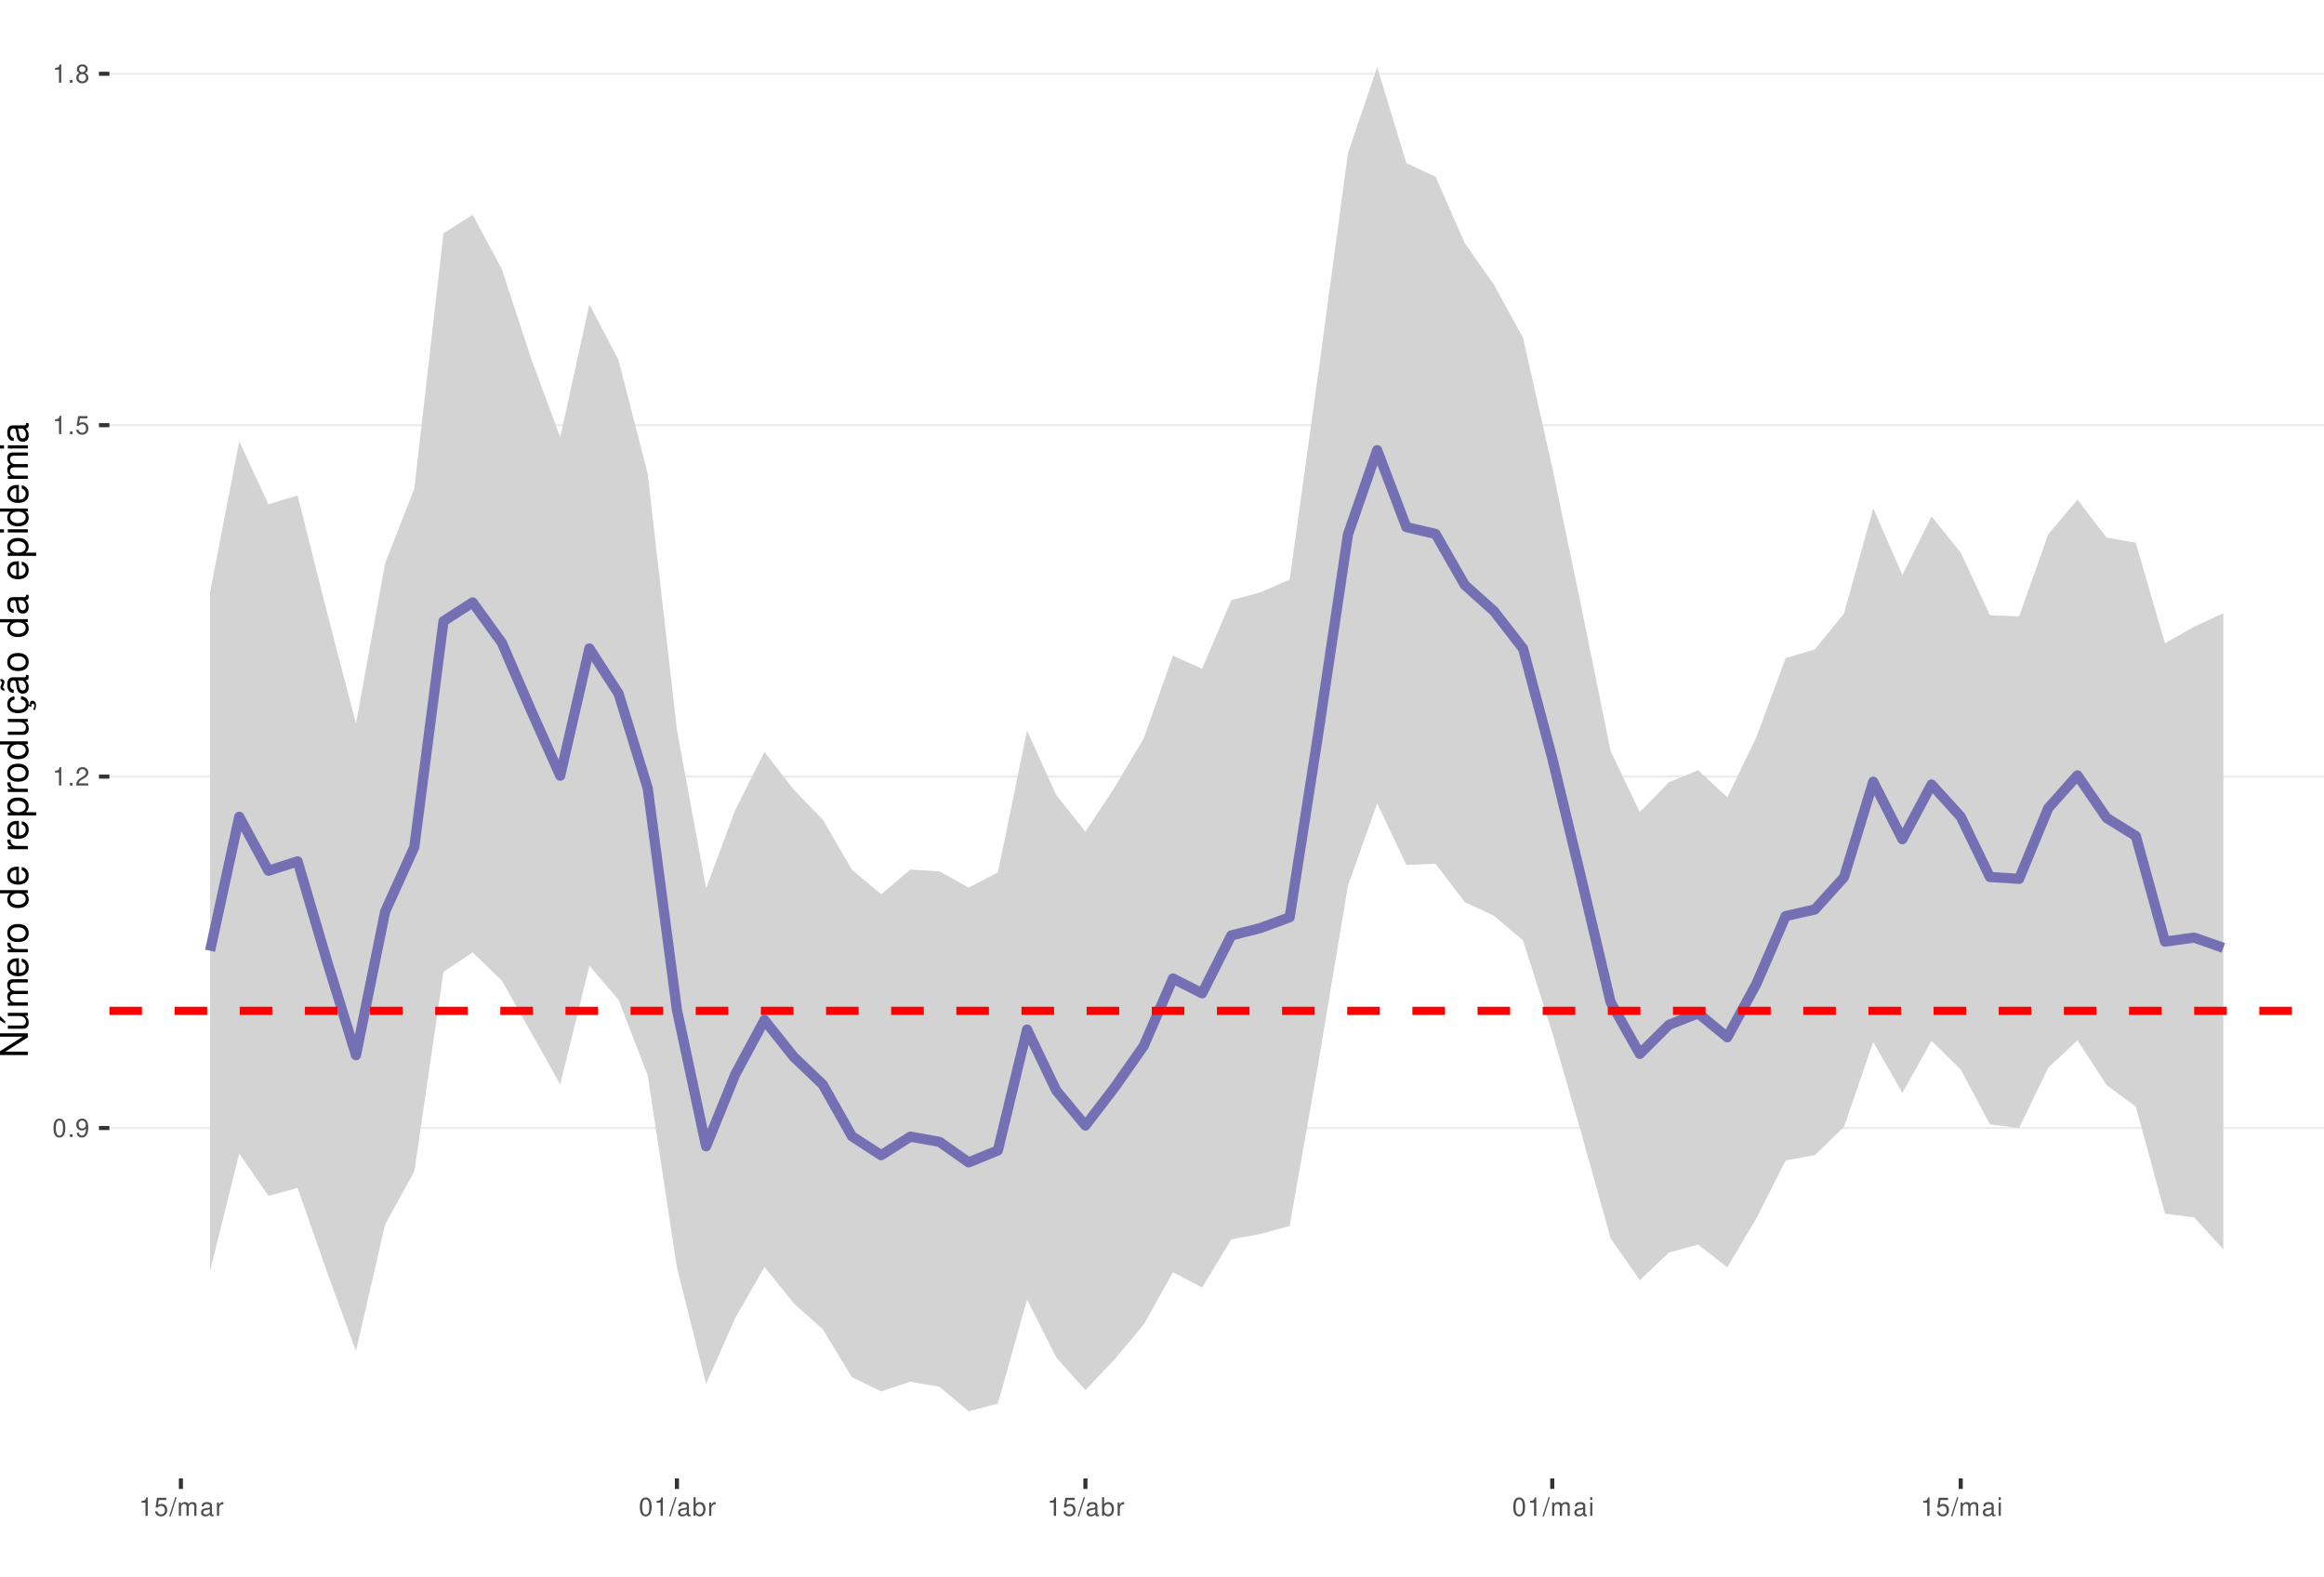
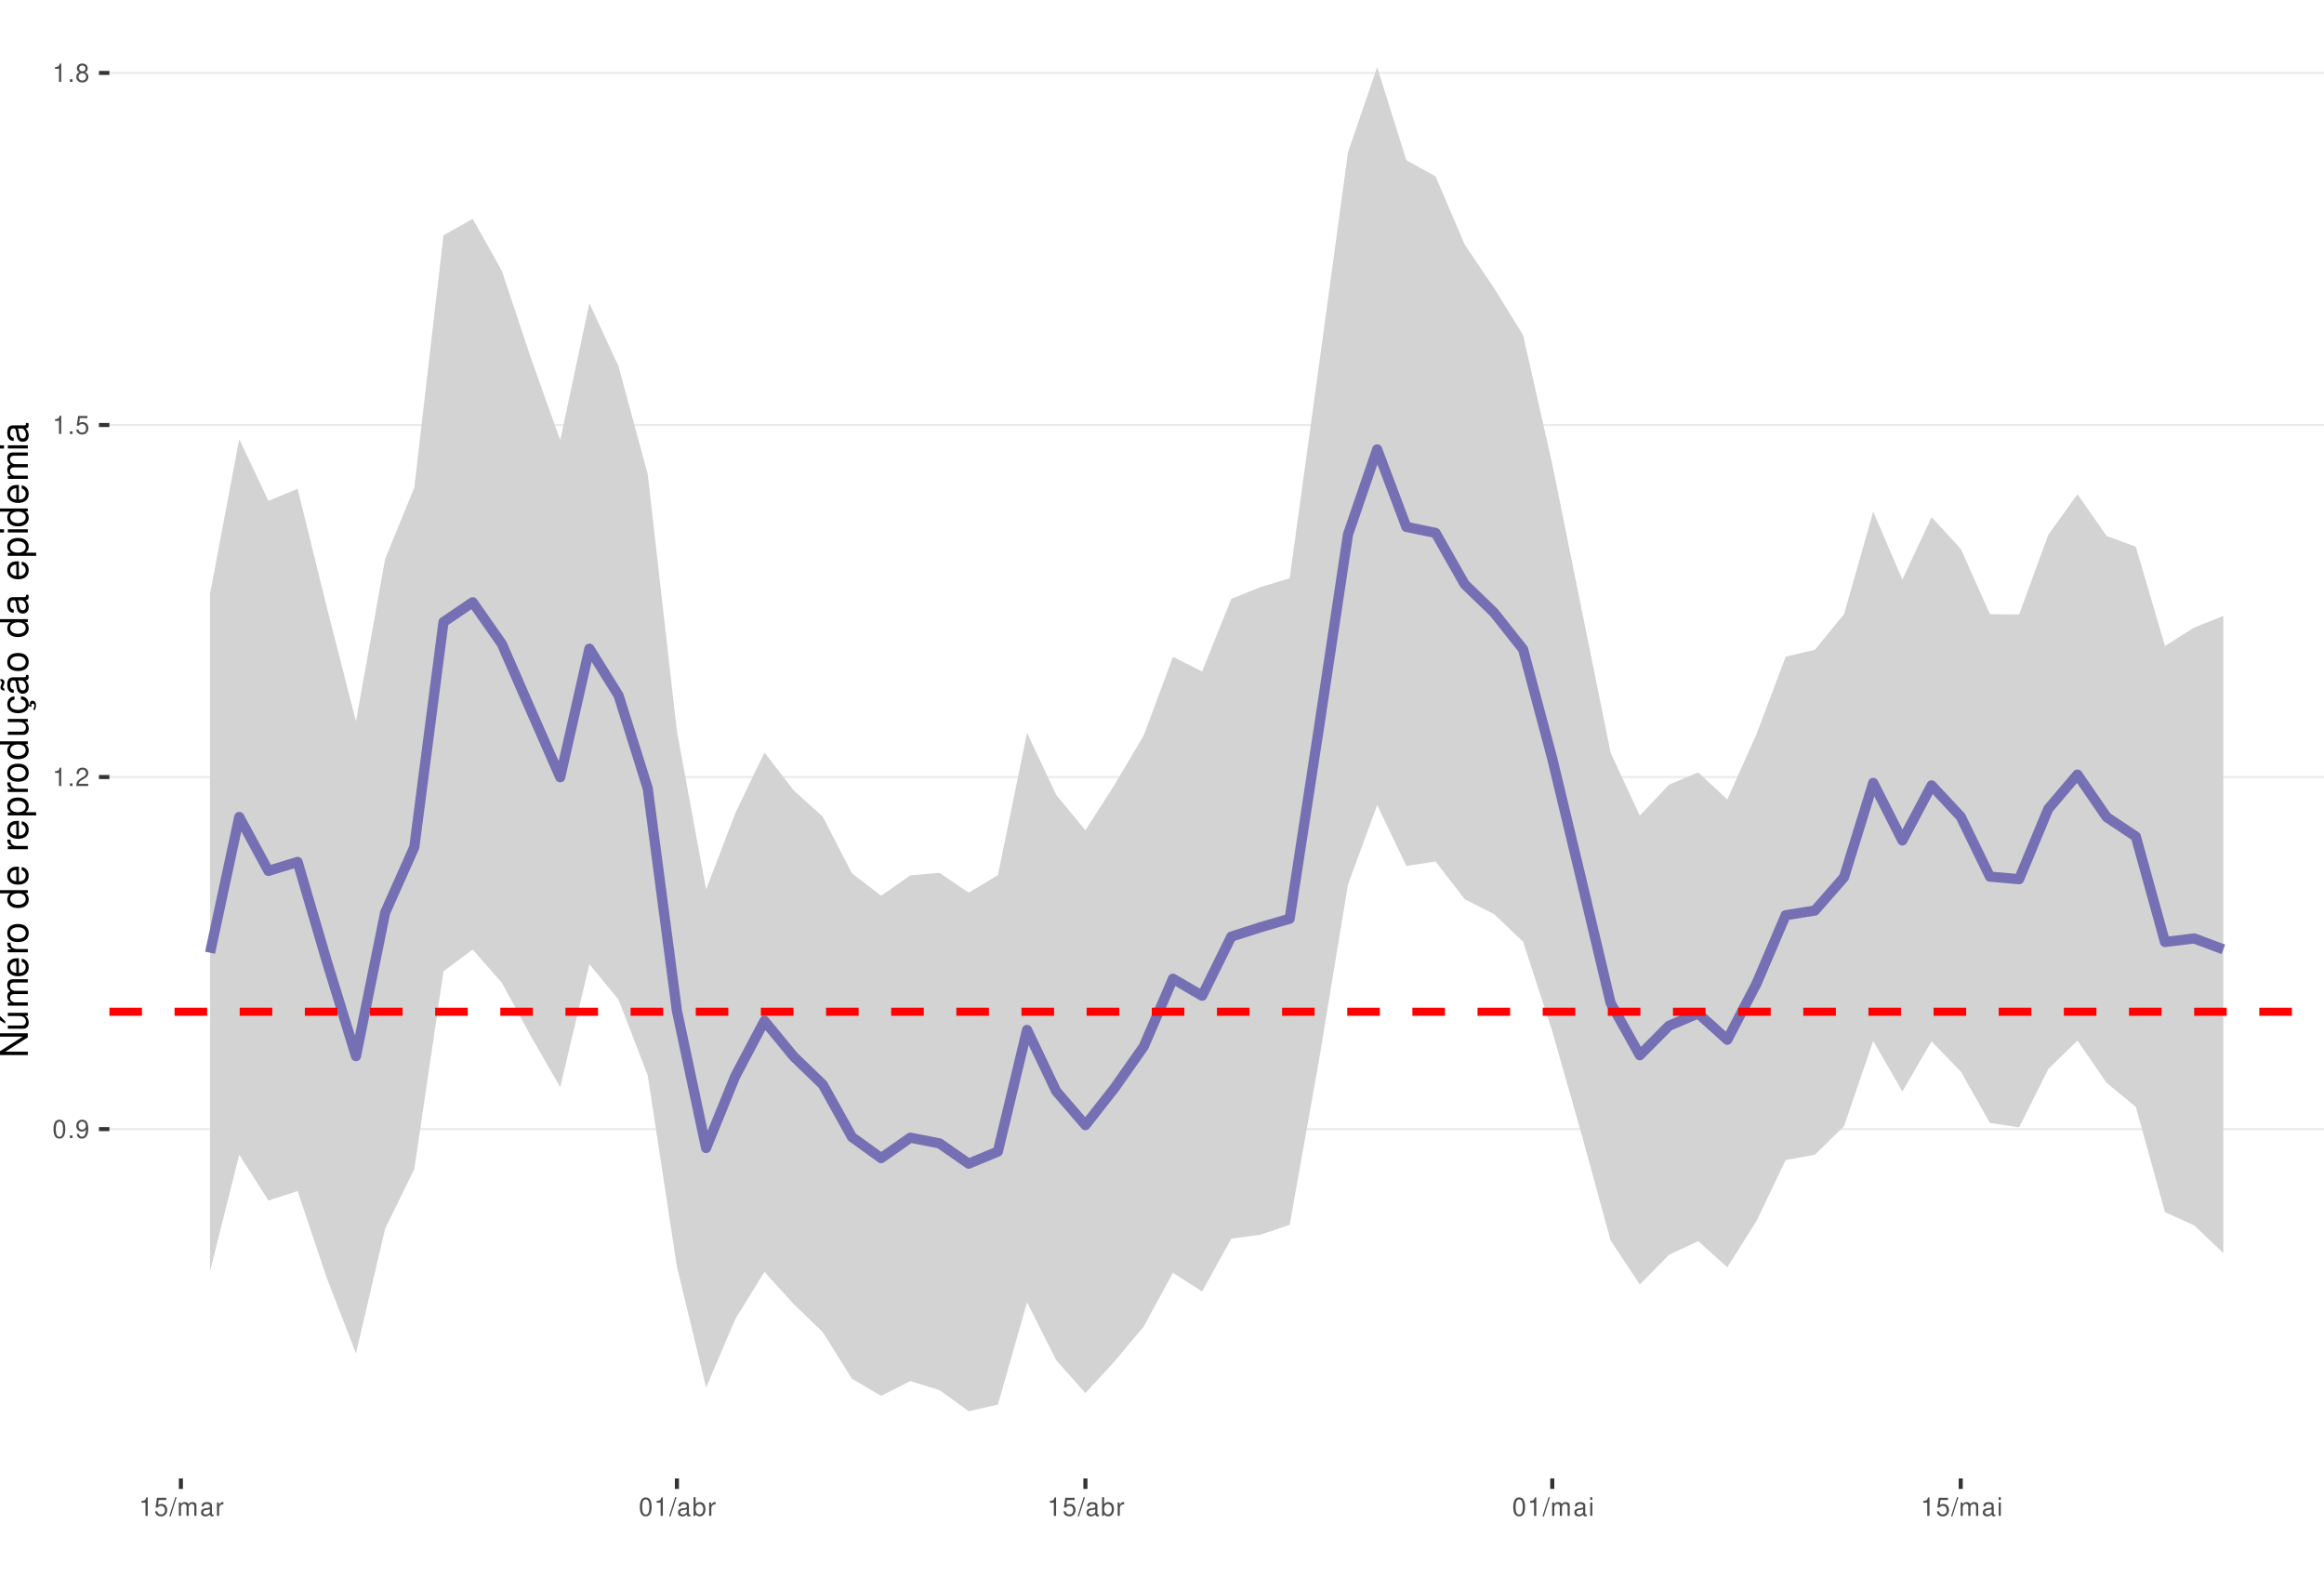
<svg xmlns="http://www.w3.org/2000/svg" xmlns:xlink="http://www.w3.org/1999/xlink" width="609pt" height="413pt" viewBox="0 0 609 413" version="1.1">
  <defs>
    <g>
      <symbol overflow="visible" id="glyph0-0">
        <path style="stroke:none;" d="" />
      </symbol>
      <symbol overflow="visible" id="glyph0-1">
        <path style="stroke:none;" d="M 1.828 -4.812 C 1.391 -4.812 0.984 -4.609 0.75 -4.281 C 0.438 -3.859 0.281 -3.219 0.281 -2.328 C 0.281 -0.703 0.812 0.156 1.828 0.156 C 2.828 0.156 3.375 -0.703 3.375 -2.297 C 3.375 -3.219 3.234 -3.844 2.922 -4.281 C 2.672 -4.625 2.281 -4.812 1.828 -4.812 Z M 1.828 -4.297 C 2.469 -4.297 2.781 -3.641 2.781 -2.344 C 2.781 -0.969 2.469 -0.328 1.812 -0.328 C 1.203 -0.328 0.891 -1 0.891 -2.328 C 0.891 -3.641 1.203 -4.297 1.828 -4.297 Z M 1.828 -4.297 " />
      </symbol>
      <symbol overflow="visible" id="glyph0-2">
        <path style="stroke:none;" d="M 1.266 -0.688 L 0.578 -0.688 L 0.578 0 L 1.266 0 Z M 1.266 -0.688 " />
      </symbol>
      <symbol overflow="visible" id="glyph0-3">
        <path style="stroke:none;" d="M 0.359 -1.094 C 0.469 -0.312 0.969 0.156 1.688 0.156 C 2.219 0.156 2.688 -0.094 2.969 -0.531 C 3.25 -1 3.391 -1.594 3.391 -2.469 C 3.391 -3.281 3.266 -3.781 2.984 -4.219 C 2.734 -4.609 2.312 -4.812 1.797 -4.812 C 0.906 -4.812 0.25 -4.141 0.25 -3.203 C 0.25 -2.328 0.859 -1.703 1.703 -1.703 C 2.156 -1.703 2.484 -1.859 2.781 -2.219 C 2.781 -1.031 2.406 -0.359 1.734 -0.359 C 1.312 -0.359 1.031 -0.625 0.938 -1.094 Z M 1.797 -4.297 C 2.344 -4.297 2.75 -3.844 2.75 -3.219 C 2.75 -2.625 2.344 -2.219 1.766 -2.219 C 1.203 -2.219 0.859 -2.609 0.859 -3.25 C 0.859 -3.859 1.25 -4.297 1.797 -4.297 Z M 1.797 -4.297 " />
      </symbol>
      <symbol overflow="visible" id="glyph0-4">
        <path style="stroke:none;" d="M 1.719 -3.422 L 1.719 0 L 2.312 0 L 2.312 -4.812 L 1.922 -4.812 C 1.719 -4.078 1.578 -3.969 0.672 -3.859 L 0.672 -3.422 Z M 1.719 -3.422 " />
      </symbol>
      <symbol overflow="visible" id="glyph0-5">
        <path style="stroke:none;" d="M 3.375 -0.578 L 0.891 -0.578 C 0.938 -0.984 1.156 -1.234 1.734 -1.578 L 2.406 -1.953 C 3.062 -2.328 3.406 -2.812 3.406 -3.406 C 3.406 -3.812 3.234 -4.188 2.969 -4.438 C 2.688 -4.688 2.344 -4.812 1.891 -4.812 C 1.297 -4.812 0.844 -4.594 0.578 -4.188 C 0.422 -3.938 0.344 -3.641 0.328 -3.141 L 0.922 -3.141 C 0.938 -3.469 0.984 -3.672 1.062 -3.828 C 1.219 -4.125 1.516 -4.297 1.875 -4.297 C 2.406 -4.297 2.797 -3.906 2.797 -3.391 C 2.797 -3.016 2.578 -2.672 2.156 -2.438 L 1.547 -2.078 C 0.562 -1.516 0.281 -1.062 0.219 0 L 3.375 0 Z M 3.375 -0.578 " />
      </symbol>
      <symbol overflow="visible" id="glyph0-6">
        <path style="stroke:none;" d="M 3.172 -4.719 L 0.734 -4.719 L 0.375 -2.156 L 0.922 -2.156 C 1.188 -2.469 1.422 -2.594 1.797 -2.594 C 2.422 -2.594 2.812 -2.156 2.812 -1.453 C 2.812 -0.781 2.422 -0.359 1.781 -0.359 C 1.266 -0.359 0.953 -0.625 0.812 -1.156 L 0.234 -1.156 C 0.312 -0.766 0.375 -0.578 0.516 -0.406 C 0.781 -0.047 1.266 0.156 1.797 0.156 C 2.75 0.156 3.422 -0.547 3.422 -1.531 C 3.422 -2.469 2.797 -3.109 1.891 -3.109 C 1.562 -3.109 1.297 -3.016 1.016 -2.828 L 1.203 -4.141 L 3.172 -4.141 Z M 3.172 -4.719 " />
      </symbol>
      <symbol overflow="visible" id="glyph0-7">
        <path style="stroke:none;" d="M 2.609 -2.531 C 3.094 -2.828 3.25 -3.078 3.25 -3.531 C 3.25 -4.281 2.672 -4.812 1.828 -4.812 C 1 -4.812 0.406 -4.281 0.406 -3.531 C 0.406 -3.078 0.562 -2.844 1.047 -2.531 C 0.516 -2.266 0.25 -1.875 0.25 -1.344 C 0.25 -0.453 0.891 0.156 1.828 0.156 C 2.766 0.156 3.422 -0.453 3.422 -1.344 C 3.422 -1.875 3.141 -2.266 2.609 -2.531 Z M 1.828 -4.297 C 2.328 -4.297 2.656 -4 2.656 -3.516 C 2.656 -3.062 2.328 -2.766 1.828 -2.766 C 1.328 -2.766 1.016 -3.062 1.016 -3.531 C 1.016 -4 1.328 -4.297 1.828 -4.297 Z M 1.828 -2.266 C 2.422 -2.266 2.812 -1.891 2.812 -1.328 C 2.812 -0.75 2.422 -0.359 1.812 -0.359 C 1.25 -0.359 0.844 -0.766 0.844 -1.312 C 0.844 -1.891 1.234 -2.266 1.828 -2.266 Z M 1.828 -2.266 " />
      </symbol>
      <symbol overflow="visible" id="glyph0-8">
        <path style="stroke:none;" d="M 1.531 -4.859 L -0.047 0.141 L 0.312 0.141 L 1.891 -4.859 Z M 1.531 -4.859 " />
      </symbol>
      <symbol overflow="visible" id="glyph0-9">
        <path style="stroke:none;" d="M 0.469 -3.484 L 0.469 0 L 1.031 0 L 1.031 -2.188 C 1.031 -2.703 1.391 -3.109 1.844 -3.109 C 2.25 -3.109 2.484 -2.844 2.484 -2.406 L 2.484 0 L 3.047 0 L 3.047 -2.188 C 3.047 -2.703 3.422 -3.109 3.875 -3.109 C 4.266 -3.109 4.516 -2.844 4.516 -2.406 L 4.516 0 L 5.078 0 L 5.078 -2.609 C 5.078 -3.234 4.719 -3.594 4.062 -3.594 C 3.594 -3.594 3.312 -3.453 2.984 -3.062 C 2.781 -3.422 2.5 -3.594 2.047 -3.594 C 1.578 -3.594 1.266 -3.422 0.984 -3 L 0.984 -3.484 Z M 0.469 -3.484 " />
      </symbol>
      <symbol overflow="visible" id="glyph0-10">
        <path style="stroke:none;" d="M 3.562 -0.328 C 3.5 -0.312 3.469 -0.312 3.438 -0.312 C 3.25 -0.312 3.141 -0.406 3.141 -0.578 L 3.141 -2.641 C 3.141 -3.25 2.688 -3.594 1.828 -3.594 C 1.312 -3.594 0.906 -3.438 0.672 -3.188 C 0.516 -3 0.453 -2.797 0.438 -2.453 L 0.984 -2.453 C 1.031 -2.875 1.297 -3.078 1.812 -3.078 C 2.312 -3.078 2.594 -2.891 2.594 -2.562 L 2.594 -2.406 C 2.578 -2.172 2.469 -2.078 2.016 -2.031 C 1.219 -1.922 1.109 -1.891 0.891 -1.812 C 0.484 -1.641 0.281 -1.328 0.281 -0.875 C 0.281 -0.25 0.719 0.156 1.422 0.156 C 1.859 0.156 2.219 0 2.609 -0.359 C 2.656 0 2.828 0.156 3.188 0.156 C 3.297 0.156 3.375 0.141 3.562 0.094 Z M 2.594 -1.094 C 2.594 -0.906 2.531 -0.797 2.375 -0.641 C 2.141 -0.438 1.875 -0.328 1.547 -0.328 C 1.109 -0.328 0.859 -0.547 0.859 -0.891 C 0.859 -1.266 1.094 -1.438 1.703 -1.531 C 2.297 -1.609 2.406 -1.641 2.594 -1.719 Z M 2.594 -1.094 " />
      </symbol>
      <symbol overflow="visible" id="glyph0-11">
        <path style="stroke:none;" d="M 0.453 -3.484 L 0.453 0 L 1.016 0 L 1.016 -1.812 C 1.031 -2.656 1.375 -3.016 2.141 -3 L 2.141 -3.562 C 2.047 -3.578 1.984 -3.594 1.922 -3.594 C 1.562 -3.594 1.297 -3.375 0.969 -2.859 L 0.969 -3.484 Z M 0.453 -3.484 " />
      </symbol>
      <symbol overflow="visible" id="glyph0-12">
        <path style="stroke:none;" d="M 0.359 -4.859 L 0.359 0 L 0.859 0 L 0.859 -0.453 C 1.125 -0.047 1.484 0.156 1.969 0.156 C 2.875 0.156 3.484 -0.594 3.484 -1.75 C 3.484 -2.891 2.922 -3.594 1.984 -3.594 C 1.516 -3.594 1.172 -3.406 0.906 -3.016 L 0.906 -4.859 Z M 1.891 -3.062 C 2.5 -3.062 2.906 -2.531 2.906 -1.703 C 2.906 -0.906 2.484 -0.359 1.891 -0.359 C 1.297 -0.359 0.906 -0.906 0.906 -1.719 C 0.906 -2.531 1.297 -3.062 1.891 -3.062 Z M 1.891 -3.062 " />
      </symbol>
      <symbol overflow="visible" id="glyph0-13">
        <path style="stroke:none;" d="M 1 -3.484 L 0.453 -3.484 L 0.453 0 L 1 0 Z M 1 -4.859 L 0.438 -4.859 L 0.438 -4.156 L 1 -4.156 Z M 1 -4.859 " />
      </symbol>
      <symbol overflow="visible" id="glyph1-0">
        <path style="stroke:none;" d="" />
      </symbol>
      <symbol overflow="visible" id="glyph1-1">
        <path style="stroke:none;" d="M -7.297 -6.453 L -7.297 -5.578 L -1.328 -5.578 L -7.297 -1.766 L -7.297 -0.766 L 0 -0.766 L 0 -1.641 L -5.906 -1.641 L 0 -5.406 L 0 -6.453 Z M -7.297 -6.453 " />
      </symbol>
      <symbol overflow="visible" id="glyph1-2">
        <path style="stroke:none;" d="M 0 -4.812 L -5.234 -4.812 L -5.234 -3.984 L -2.266 -3.984 C -1.203 -3.984 -0.5 -3.438 -0.5 -2.562 C -0.5 -1.906 -0.906 -1.484 -1.531 -1.484 L -5.234 -1.484 L -5.234 -0.656 L -1.203 -0.656 C -0.328 -0.656 0.234 -1.297 0.234 -2.312 C 0.234 -3.094 -0.047 -3.578 -0.734 -4.062 L 0 -4.062 Z M -7.406 -2.953 L -5.922 -2 L -5.922 -2.594 L -7.406 -4.094 Z M -7.406 -2.953 " />
      </symbol>
      <symbol overflow="visible" id="glyph1-3">
        <path style="stroke:none;" d="M -5.234 -0.703 L 0 -0.703 L 0 -1.547 L -3.297 -1.547 C -4.047 -1.547 -4.656 -2.094 -4.656 -2.766 C -4.656 -3.391 -4.281 -3.734 -3.609 -3.734 L 0 -3.734 L 0 -4.578 L -3.297 -4.578 C -4.047 -4.578 -4.656 -5.125 -4.656 -5.812 C -4.656 -6.422 -4.266 -6.781 -3.609 -6.781 L 0 -6.781 L 0 -7.625 L -3.938 -7.625 C -4.875 -7.625 -5.391 -7.078 -5.391 -6.094 C -5.391 -5.406 -5.188 -4.984 -4.594 -4.484 C -5.156 -4.188 -5.391 -3.766 -5.391 -3.078 C -5.391 -2.375 -5.125 -1.906 -4.5 -1.469 L -5.234 -1.469 Z M -5.234 -0.703 " />
      </symbol>
      <symbol overflow="visible" id="glyph1-4">
        <path style="stroke:none;" d="M -2.344 -5.125 C -3.141 -5.125 -3.625 -5.062 -4.016 -4.922 C -4.875 -4.578 -5.391 -3.781 -5.391 -2.797 C -5.391 -1.344 -4.281 -0.406 -2.547 -0.406 C -0.812 -0.406 0.234 -1.297 0.234 -2.781 C 0.234 -3.984 -0.453 -4.812 -1.594 -5.016 L -1.594 -4.188 C -0.906 -3.953 -0.547 -3.484 -0.547 -2.812 C -0.547 -2.281 -0.781 -1.828 -1.219 -1.547 C -1.516 -1.344 -1.812 -1.281 -2.344 -1.266 Z M -3.016 -1.297 C -3.984 -1.359 -4.625 -1.953 -4.625 -2.797 C -4.625 -3.641 -3.953 -4.234 -3.016 -4.234 Z M -3.016 -1.297 " />
      </symbol>
      <symbol overflow="visible" id="glyph1-5">
        <path style="stroke:none;" d="M -5.234 -0.688 L 0 -0.688 L 0 -1.531 L -2.719 -1.531 C -3.984 -1.547 -4.547 -2.062 -4.516 -3.203 L -5.359 -3.203 C -5.375 -3.062 -5.391 -2.984 -5.391 -2.891 C -5.391 -2.344 -5.062 -1.938 -4.297 -1.453 L -5.234 -1.453 Z M -5.234 -0.688 " />
      </symbol>
      <symbol overflow="visible" id="glyph1-6">
        <path style="stroke:none;" d="M -5.391 -2.719 C -5.391 -1.234 -4.344 -0.359 -2.578 -0.359 C -0.812 -0.359 0.234 -1.234 0.234 -2.734 C 0.234 -4.203 -0.812 -5.094 -2.547 -5.094 C -4.359 -5.094 -5.391 -4.234 -5.391 -2.719 Z M -4.625 -2.734 C -4.625 -3.672 -3.844 -4.234 -2.547 -4.234 C -1.312 -4.234 -0.547 -3.656 -0.547 -2.734 C -0.547 -1.797 -1.312 -1.234 -2.578 -1.234 C -3.844 -1.234 -4.625 -1.797 -4.625 -2.734 Z M -4.625 -2.734 " />
      </symbol>
      <symbol overflow="visible" id="glyph1-7">
        <path style="stroke:none;" d="" />
      </symbol>
      <symbol overflow="visible" id="glyph1-8">
        <path style="stroke:none;" d="M -7.297 -4.953 L -7.297 -4.125 L -4.578 -4.125 C -5.109 -3.766 -5.391 -3.203 -5.391 -2.516 C -5.391 -1.156 -4.297 -0.266 -2.625 -0.266 C -0.859 -0.266 0.234 -1.125 0.234 -2.547 C 0.234 -3.266 -0.047 -3.766 -0.688 -4.203 L 0 -4.203 L 0 -4.953 Z M -4.609 -2.656 C -4.609 -3.547 -3.812 -4.125 -2.562 -4.125 C -1.344 -4.125 -0.547 -3.547 -0.547 -2.656 C -0.547 -1.734 -1.359 -1.125 -2.578 -1.125 C -3.797 -1.125 -4.609 -1.734 -4.609 -2.656 Z M -4.609 -2.656 " />
      </symbol>
      <symbol overflow="visible" id="glyph1-9">
        <path style="stroke:none;" d="M 2.188 -0.547 L 2.188 -1.375 L -0.547 -1.375 C -0.016 -1.812 0.234 -2.312 0.234 -2.984 C 0.234 -4.344 -0.859 -5.234 -2.531 -5.234 C -4.297 -5.234 -5.391 -4.375 -5.391 -2.984 C -5.391 -2.266 -5.062 -1.703 -4.453 -1.312 L -5.234 -1.312 L -5.234 -0.547 Z M -4.609 -2.844 C -4.609 -3.766 -3.797 -4.359 -2.547 -4.359 C -1.359 -4.359 -0.547 -3.75 -0.547 -2.844 C -0.547 -1.953 -1.344 -1.375 -2.578 -1.375 C -3.812 -1.375 -4.609 -1.953 -4.609 -2.844 Z M -4.609 -2.844 " />
      </symbol>
      <symbol overflow="visible" id="glyph1-10">
        <path style="stroke:none;" d="M 0 -4.812 L -5.234 -4.812 L -5.234 -3.984 L -2.266 -3.984 C -1.203 -3.984 -0.5 -3.438 -0.5 -2.562 C -0.5 -1.906 -0.906 -1.484 -1.531 -1.484 L -5.234 -1.484 L -5.234 -0.656 L -1.203 -0.656 C -0.328 -0.656 0.234 -1.297 0.234 -2.312 C 0.234 -3.094 -0.047 -3.578 -0.734 -4.062 L 0 -4.062 Z M 0 -4.812 " />
      </symbol>
      <symbol overflow="visible" id="glyph1-11">
        <path style="stroke:none;" d="M 0.234 -2.641 C 0.234 -3.875 -0.547 -4.703 -1.797 -4.766 L -1.797 -3.938 C -0.953 -3.797 -0.531 -3.359 -0.531 -2.656 C -0.531 -1.734 -1.281 -1.188 -2.516 -1.188 C -3.844 -1.188 -4.625 -1.719 -4.625 -2.625 C -4.625 -3.328 -4.203 -3.766 -3.484 -3.875 L -3.484 -4.703 C -3.984 -4.672 -4.312 -4.562 -4.609 -4.359 C -5.094 -4 -5.391 -3.375 -5.391 -2.641 C -5.391 -1.219 -4.266 -0.312 -2.531 -0.312 C -1.469 -0.312 -0.625 -0.672 -0.156 -1.312 C 0.047 -1.594 0.125 -1.812 0.203 -2.25 L 0.922 -1.938 L 0.984 -2.062 C 0.938 -2.188 0.906 -2.25 0.906 -2.375 C 0.906 -2.656 1.047 -2.828 1.281 -2.828 C 1.547 -2.828 1.734 -2.594 1.734 -2.297 C 1.734 -2.031 1.672 -1.844 1.438 -1.406 L 1.406 -1.312 L 1.812 -1.094 C 2.078 -1.75 2.141 -1.953 2.141 -2.344 C 2.141 -3.109 1.781 -3.578 1.203 -3.578 C 0.781 -3.578 0.547 -3.297 0.547 -2.797 C 0.547 -2.703 0.547 -2.641 0.562 -2.516 Z M 0.234 -2.641 " />
      </symbol>
      <symbol overflow="visible" id="glyph1-12">
        <path style="stroke:none;" d="M -0.484 -5.344 C -0.469 -5.266 -0.469 -5.219 -0.469 -5.172 C -0.469 -4.875 -0.625 -4.719 -0.875 -4.719 L -3.953 -4.719 C -4.891 -4.719 -5.391 -4.047 -5.391 -2.75 C -5.391 -1.984 -5.172 -1.375 -4.781 -1.016 C -4.516 -0.766 -4.203 -0.672 -3.688 -0.656 L -3.688 -1.484 C -4.328 -1.562 -4.625 -1.938 -4.625 -2.719 C -4.625 -3.484 -4.344 -3.891 -3.844 -3.891 L -3.625 -3.891 C -3.266 -3.875 -3.125 -3.703 -3.047 -3.016 C -2.891 -1.844 -2.844 -1.656 -2.719 -1.344 C -2.453 -0.734 -2 -0.422 -1.312 -0.422 C -0.375 -0.422 0.234 -1.078 0.234 -2.141 C 0.234 -2.797 0 -3.328 -0.547 -3.922 C 0 -3.984 0.234 -4.234 0.234 -4.781 C 0.234 -4.953 0.203 -5.062 0.141 -5.344 Z M -1.656 -3.891 C -1.375 -3.891 -1.203 -3.812 -0.969 -3.562 C -0.656 -3.219 -0.5 -2.812 -0.5 -2.312 C -0.5 -1.672 -0.812 -1.297 -1.344 -1.297 C -1.891 -1.297 -2.172 -1.656 -2.297 -2.547 C -2.422 -3.438 -2.453 -3.609 -2.594 -3.891 Z M -7.172 -3.75 C -6.922 -3.672 -6.812 -3.547 -6.812 -3.375 C -6.812 -3.25 -6.875 -2.984 -6.984 -2.734 C -7.156 -2.312 -7.172 -2.25 -7.172 -2.047 C -7.172 -1.594 -6.797 -1.297 -6.141 -1.188 L -6.141 -1.766 C -6.375 -1.812 -6.5 -1.938 -6.5 -2.094 C -6.5 -2.203 -6.469 -2.344 -6.375 -2.578 C -6.156 -3.156 -6.125 -3.234 -6.125 -3.438 C -6.125 -3.922 -6.484 -4.219 -7.172 -4.312 Z M -7.172 -3.75 " />
      </symbol>
      <symbol overflow="visible" id="glyph1-13">
        <path style="stroke:none;" d="M -0.484 -5.344 C -0.469 -5.266 -0.469 -5.219 -0.469 -5.172 C -0.469 -4.875 -0.625 -4.719 -0.875 -4.719 L -3.953 -4.719 C -4.891 -4.719 -5.391 -4.047 -5.391 -2.75 C -5.391 -1.984 -5.172 -1.375 -4.781 -1.016 C -4.516 -0.766 -4.203 -0.672 -3.688 -0.656 L -3.688 -1.484 C -4.328 -1.562 -4.625 -1.938 -4.625 -2.719 C -4.625 -3.484 -4.344 -3.891 -3.844 -3.891 L -3.625 -3.891 C -3.266 -3.875 -3.125 -3.703 -3.047 -3.016 C -2.891 -1.844 -2.844 -1.656 -2.719 -1.344 C -2.453 -0.734 -2 -0.422 -1.312 -0.422 C -0.375 -0.422 0.234 -1.078 0.234 -2.141 C 0.234 -2.797 0 -3.328 -0.547 -3.922 C 0 -3.984 0.234 -4.234 0.234 -4.781 C 0.234 -4.953 0.203 -5.062 0.141 -5.344 Z M -1.656 -3.891 C -1.375 -3.891 -1.203 -3.812 -0.969 -3.562 C -0.656 -3.219 -0.5 -2.812 -0.5 -2.312 C -0.5 -1.672 -0.812 -1.297 -1.344 -1.297 C -1.891 -1.297 -2.172 -1.656 -2.297 -2.547 C -2.422 -3.438 -2.453 -3.609 -2.594 -3.891 Z M -1.656 -3.891 " />
      </symbol>
      <symbol overflow="visible" id="glyph1-14">
        <path style="stroke:none;" d="M -5.234 -1.5 L -5.234 -0.672 L 0 -0.672 L 0 -1.5 Z M -7.297 -1.5 L -7.297 -0.656 L -6.234 -0.656 L -6.234 -1.5 Z M -7.297 -1.5 " />
      </symbol>
    </g>
    <clipPath id="clip1">
      <path d="M 28.672 0 L 609 0 L 609 387.328 L 28.672 387.328 Z M 28.672 0 " />
    </clipPath>
    <clipPath id="clip2">
-       <path d="M 28.672 295 L 609 295 L 609 296 L 28.672 296 Z M 28.672 295 " />
+       <path d="M 28.672 295 L 609 295 L 609 297 L 28.672 297 Z M 28.672 295 " />
    </clipPath>
    <clipPath id="clip3">
      <path d="M 28.672 203 L 609 203 L 609 204 L 28.672 204 Z M 28.672 203 " />
    </clipPath>
    <clipPath id="clip4">
      <path d="M 28.672 111 L 609 111 L 609 112 L 28.672 112 Z M 28.672 111 " />
    </clipPath>
    <clipPath id="clip5">
-       <path d="M 28.672 19 L 609 19 L 609 20 L 28.672 20 Z M 28.672 19 " />
+       <path d="M 28.672 18 L 609 18 L 609 20 L 28.672 20 Z M 28.672 18 " />
    </clipPath>
    <clipPath id="clip6">
-       <path d="M 28.672 263 L 609 263 L 609 266 L 28.672 266 Z M 28.672 263 " />
+       <path d="M 28.672 263 L 609 263 L 609 267 L 28.672 267 Z M 28.672 263 " />
    </clipPath>
  </defs>
  <g id="surface31">
    <rect x="0" y="0" width="609" height="413" style="fill:rgb(100%,100%,100%);fill-opacity:1;stroke:none;" />
    <rect x="0" y="0" width="609" height="413" style="fill:rgb(100%,100%,100%);fill-opacity:1;stroke:none;" />
    <path style="fill:none;stroke-width:1.067;stroke-linecap:round;stroke-linejoin:round;stroke:rgb(100%,100%,100%);stroke-opacity:1;stroke-miterlimit:10;" d="M 0 413 L 609 413 L 609 0 L 0 0 Z M 0 413 " />
    <g clip-path="url(#clip1)" clip-rule="nonzero">
      <path style=" stroke:none;fill-rule:nonzero;fill:rgb(100%,100%,100%);fill-opacity:1;" d="M 28.672 387.328 L 609 387.328 L 609 0 L 28.672 0 Z M 28.672 387.328 " />
    </g>
    <g clip-path="url(#clip2)" clip-rule="nonzero">
-       <path style="fill:none;stroke-width:0.533;stroke-linecap:butt;stroke-linejoin:round;stroke:rgb(92.157%,92.157%,92.157%);stroke-opacity:1;stroke-miterlimit:10;" d="M 28.672 295.516 L 609 295.516 " />
+       <path style="fill:none;stroke-width:0.533;stroke-linecap:butt;stroke-linejoin:round;stroke:rgb(92.157%,92.157%,92.157%);stroke-opacity:1;stroke-miterlimit:10;" d="M 28.672 295.805 L 609 295.805 " />
    </g>
    <g clip-path="url(#clip3)" clip-rule="nonzero">
-       <path style="fill:none;stroke-width:0.533;stroke-linecap:butt;stroke-linejoin:round;stroke:rgb(92.157%,92.157%,92.157%);stroke-opacity:1;stroke-miterlimit:10;" d="M 28.672 203.453 L 609 203.453 " />
+       <path style="fill:none;stroke-width:0.533;stroke-linecap:butt;stroke-linejoin:round;stroke:rgb(92.157%,92.157%,92.157%);stroke-opacity:1;stroke-miterlimit:10;" d="M 28.672 203.57 L 609 203.57 " />
    </g>
    <g clip-path="url(#clip4)" clip-rule="nonzero">
-       <path style="fill:none;stroke-width:0.533;stroke-linecap:butt;stroke-linejoin:round;stroke:rgb(92.157%,92.157%,92.157%);stroke-opacity:1;stroke-miterlimit:10;" d="M 28.672 111.387 L 609 111.387 " />
+       <path style="fill:none;stroke-width:0.533;stroke-linecap:butt;stroke-linejoin:round;stroke:rgb(92.157%,92.157%,92.157%);stroke-opacity:1;stroke-miterlimit:10;" d="M 28.672 111.34 L 609 111.34 " />
    </g>
    <g clip-path="url(#clip5)" clip-rule="nonzero">
-       <path style="fill:none;stroke-width:0.533;stroke-linecap:butt;stroke-linejoin:round;stroke:rgb(92.157%,92.157%,92.157%);stroke-opacity:1;stroke-miterlimit:10;" d="M 28.672 19.324 L 609 19.324 " />
-     </g>
-     <path style=" stroke:none;fill-rule:nonzero;fill:rgb(82.745%,82.745%,82.745%);fill-opacity:1;" d="M 55.051 155.133 L 62.695 115.621 L 70.34 132.113 L 77.988 129.801 L 85.633 160.219 L 93.281 189.582 L 100.926 147.547 L 108.57 128.016 L 116.219 61.117 L 123.863 56.281 L 131.508 70.504 L 139.156 93.848 L 146.801 114.559 L 154.449 79.738 L 162.094 94.344 L 169.738 124.18 L 177.387 191.184 L 185.031 232.723 L 192.676 212.199 L 200.324 196.965 L 207.969 206.855 L 215.613 214.727 L 223.262 227.891 L 230.906 234.281 L 238.555 227.805 L 246.199 228.285 L 253.844 232.547 L 261.492 228.562 L 269.137 191.395 L 276.781 208.27 L 284.43 217.887 L 292.074 206.32 L 299.723 193.41 L 307.367 171.77 L 315.012 175.203 L 322.66 157.223 L 330.305 155.176 L 337.949 151.836 L 345.598 96.703 L 353.242 40.094 L 360.887 17.605 L 368.535 42.719 L 376.18 46.305 L 383.828 63.656 L 391.473 74.578 L 399.117 88.547 L 406.766 122.484 L 414.41 159.133 L 422.055 196.738 L 429.703 212.781 L 437.348 204.934 L 444.992 201.793 L 452.641 208.902 L 460.285 193.039 L 467.934 172.41 L 475.578 170.137 L 483.223 160.711 L 490.871 133.152 L 498.516 150.629 L 506.16 135.309 L 513.809 144.789 L 521.453 161.18 L 529.102 161.477 L 536.746 139.938 L 544.391 130.926 L 552.039 140.852 L 559.684 142.195 L 567.328 168.547 L 574.977 164.168 L 582.621 160.672 L 582.621 327.281 L 574.977 318.949 L 567.328 317.957 L 559.684 289.91 L 552.039 284.293 L 544.391 272.559 L 536.746 279.719 L 529.102 295.52 L 521.453 294.547 L 513.809 280.227 L 506.16 272.664 L 498.516 286.34 L 490.871 272.953 L 483.223 295.234 L 475.578 302.633 L 467.934 304 L 460.285 319.117 L 452.641 332.027 L 444.992 326.043 L 437.348 328.152 L 429.703 335.383 L 422.055 324.41 L 414.41 296.965 L 406.766 270.566 L 399.117 246.383 L 391.473 239.91 L 383.828 236.336 L 376.18 226.281 L 368.535 226.609 L 360.887 210.477 L 353.242 231.977 L 345.598 277.75 L 337.949 321.203 L 330.305 323.281 L 322.66 324.695 L 315.012 337.312 L 307.367 333.309 L 299.723 346.977 L 292.074 356.113 L 284.43 364.199 L 276.781 355.625 L 269.137 340.445 L 261.492 367.734 L 253.844 369.723 L 246.199 363.332 L 238.555 361.98 L 230.906 364.531 L 223.262 360.812 L 215.613 348.258 L 207.969 341.426 L 200.324 331.918 L 192.676 345.297 L 185.031 362.574 L 177.387 332.098 L 169.738 281.789 L 162.094 261.906 L 154.449 253.047 L 146.801 284.09 L 139.156 270.457 L 131.508 256.906 L 123.863 249.523 L 116.219 254.602 L 108.57 306.906 L 100.926 320.75 L 93.281 353.977 L 85.633 333.066 L 77.988 311.219 L 70.34 313.305 L 62.695 302.219 L 55.051 332.977 Z M 55.051 155.133 " />
-     <path style="fill:none;stroke-width:2.667;stroke-linecap:butt;stroke-linejoin:round;stroke:rgb(45.882%,43.922%,70.196%);stroke-opacity:1;stroke-miterlimit:10;" d="M 55.051 249.082 L 62.695 213.984 L 70.34 228.113 L 77.988 225.656 L 85.633 251.594 L 93.281 276.441 L 100.926 238.812 L 108.57 221.918 L 116.219 162.734 L 123.863 157.82 L 131.508 168.398 L 139.156 186.105 L 146.801 203.211 L 154.449 169.883 L 162.094 181.719 L 169.738 206.504 L 177.387 264.555 L 185.031 300.312 L 192.676 281.465 L 200.324 267.238 L 207.969 276.844 L 215.613 284.148 L 223.262 297.688 L 230.906 302.645 L 238.555 297.785 L 246.199 299.145 L 253.844 304.523 L 261.492 301.395 L 269.137 269.723 L 276.781 285.68 L 284.43 294.871 L 292.074 284.895 L 299.723 273.996 L 307.367 256.352 L 315.012 260.238 L 322.66 245.066 L 330.305 243.125 L 337.949 240.312 L 345.598 191.227 L 353.242 140.008 L 360.887 117.938 L 368.535 138.098 L 376.18 139.875 L 383.828 153.238 L 391.473 160.09 L 399.117 169.93 L 406.766 198.637 L 414.41 230.316 L 422.055 262.555 L 429.703 276.098 L 437.348 268.488 L 444.992 265.469 L 452.641 271.734 L 460.285 257.707 L 467.934 239.992 L 475.578 238.266 L 483.223 229.812 L 490.871 204.805 L 498.516 219.863 L 506.16 205.527 L 513.809 213.969 L 521.453 229.758 L 529.102 230.246 L 536.746 211.715 L 544.391 203.137 L 552.039 214.285 L 559.684 219.02 L 567.328 246.684 L 574.977 245.637 L 582.621 248.316 " />
+       <path style="fill:none;stroke-width:0.533;stroke-linecap:butt;stroke-linejoin:round;stroke:rgb(92.157%,92.157%,92.157%);stroke-opacity:1;stroke-miterlimit:10;" d="M 28.672 19.105 L 609 19.105 " />
+     </g>
+     <path style=" stroke:none;fill-rule:nonzero;fill:rgb(82.745%,82.745%,82.745%);fill-opacity:1;" d="M 55.051 155.512 L 62.695 115.039 L 70.34 131.234 L 77.988 128.051 L 85.633 159.059 L 93.281 188.957 L 100.926 146.41 L 108.57 127.738 L 116.219 61.645 L 123.863 57.332 L 131.508 70.938 L 139.156 93.898 L 146.801 115.32 L 154.449 79.449 L 162.094 95.992 L 169.738 124.258 L 177.387 191.57 L 185.031 233.055 L 192.676 213.047 L 200.324 197.137 L 207.969 207.051 L 215.613 213.961 L 223.262 228.812 L 230.906 234.664 L 238.555 229.32 L 246.199 228.676 L 253.844 233.867 L 261.492 229.266 L 269.137 192.016 L 276.781 208.258 L 284.43 217.512 L 292.074 205.59 L 299.723 192.633 L 307.367 172.078 L 315.012 175.902 L 322.66 156.887 L 330.305 153.805 L 337.949 151.508 L 345.598 95.961 L 353.242 39.891 L 360.887 17.605 L 368.535 41.965 L 376.18 46.199 L 383.828 64.082 L 391.473 75.414 L 399.117 87.781 L 406.766 121.57 L 414.41 159.395 L 422.055 197.184 L 429.703 213.676 L 437.348 205.582 L 444.992 202.359 L 452.641 209.422 L 460.285 192.355 L 467.934 172.027 L 475.578 170.234 L 483.223 160.895 L 490.871 134.043 L 498.516 151.852 L 506.16 135.484 L 513.809 143.777 L 521.453 160.879 L 529.102 160.977 L 536.746 140.121 L 544.391 129.48 L 552.039 140.41 L 559.684 143.234 L 567.328 169.242 L 574.977 164.402 L 582.621 161.348 L 582.621 328.281 L 574.977 321.016 L 567.328 317.559 L 559.684 289.965 L 552.039 283.715 L 544.391 272.621 L 536.746 280.09 L 529.102 295.34 L 521.453 294.18 L 513.809 280.711 L 506.16 272.816 L 498.516 285.953 L 490.871 272.723 L 483.223 295.023 L 475.578 302.535 L 467.934 303.902 L 460.285 319.883 L 452.641 332.004 L 444.992 325.148 L 437.348 328.746 L 429.703 336.52 L 422.055 324.961 L 414.41 297.008 L 406.766 270.18 L 399.117 246.723 L 391.473 239.438 L 383.828 235.594 L 376.18 225.695 L 368.535 226.867 L 360.887 210.922 L 353.242 231.695 L 345.598 278.023 L 337.949 320.895 L 330.305 323.469 L 322.66 324.508 L 315.012 338.348 L 307.367 333.445 L 299.723 347.508 L 292.074 356.656 L 284.43 364.957 L 276.781 356.355 L 269.137 341.176 L 261.492 367.98 L 253.844 369.723 L 246.199 364.195 L 238.555 361.828 L 230.906 365.695 L 223.262 361.23 L 215.613 349.016 L 207.969 341.629 L 200.324 333.211 L 192.676 345.586 L 185.031 363.523 L 177.387 331.883 L 169.738 281.746 L 162.094 261.883 L 154.449 252.617 L 146.801 284.801 L 139.156 271.543 L 131.508 257.465 L 123.863 248.777 L 116.219 254.461 L 108.57 306.254 L 100.926 321.895 L 93.281 354.562 L 85.633 334.82 L 77.988 312.023 L 70.34 314.504 L 62.695 302.543 L 55.051 332.969 Z M 55.051 155.512 " />
+     <path style="fill:none;stroke-width:2.667;stroke-linecap:butt;stroke-linejoin:round;stroke:rgb(45.882%,43.922%,70.196%);stroke-opacity:1;stroke-miterlimit:10;" d="M 55.051 249.605 L 62.695 214.035 L 70.34 228.156 L 77.988 225.809 L 85.633 251.836 L 93.281 276.691 L 100.926 239.098 L 108.57 221.934 L 116.219 162.961 L 123.863 157.777 L 131.508 168.695 L 139.156 186.199 L 146.801 203.621 L 154.449 169.934 L 162.094 182.199 L 169.738 206.543 L 177.387 264.809 L 185.031 300.754 L 192.676 281.938 L 200.324 267.461 L 207.969 276.77 L 215.613 284.141 L 223.262 297.891 L 230.906 303.398 L 238.555 298.047 L 246.199 299.547 L 253.844 304.863 L 261.492 301.676 L 269.137 269.824 L 276.781 285.879 L 284.43 294.762 L 292.074 285.031 L 299.723 274.148 L 307.367 256.41 L 315.012 260.871 L 322.66 245.375 L 330.305 242.926 L 337.949 240.691 L 345.598 190.891 L 353.242 140.027 L 360.887 117.73 L 368.535 138.039 L 376.18 139.605 L 383.828 153.082 L 391.473 160.457 L 399.117 170.094 L 406.766 198.746 L 414.41 230.586 L 422.055 262.762 L 429.703 276.453 L 437.348 268.742 L 444.992 265.5 L 452.641 272.391 L 460.285 257.707 L 467.934 239.773 L 475.578 238.547 L 483.223 229.824 L 490.871 205.102 L 498.516 220.188 L 506.16 205.758 L 513.809 213.957 L 521.453 229.66 L 529.102 230.332 L 536.746 211.918 L 544.391 202.926 L 552.039 214.066 L 559.684 219.145 L 567.328 246.781 L 574.977 245.855 L 582.621 248.707 " />
    <g clip-path="url(#clip6)" clip-rule="nonzero">
-       <path style="fill:none;stroke-width:2.134;stroke-linecap:butt;stroke-linejoin:round;stroke:rgb(100%,0%,0%);stroke-opacity:1;stroke-dasharray:8.536,8.536;stroke-miterlimit:10;" d="M 28.672 264.828 L 609 264.828 " />
-     </g>
-     <g style="fill:rgb(30.196%,30.196%,30.196%);fill-opacity:1;">
-       <use xlink:href="#glyph0-1" x="13.738" y="297.863" />
-       <use xlink:href="#glyph0-2" x="17.738" y="297.863" />
-       <use xlink:href="#glyph0-3" x="19.738" y="297.863" />
-     </g>
-     <g style="fill:rgb(30.196%,30.196%,30.196%);fill-opacity:1;">
-       <use xlink:href="#glyph0-4" x="13.738" y="205.801" />
-       <use xlink:href="#glyph0-2" x="17.738" y="205.801" />
-       <use xlink:href="#glyph0-5" x="19.738" y="205.801" />
-     </g>
-     <g style="fill:rgb(30.196%,30.196%,30.196%);fill-opacity:1;">
-       <use xlink:href="#glyph0-4" x="13.738" y="113.734" />
-       <use xlink:href="#glyph0-2" x="17.738" y="113.734" />
-       <use xlink:href="#glyph0-6" x="19.738" y="113.734" />
-     </g>
-     <g style="fill:rgb(30.196%,30.196%,30.196%);fill-opacity:1;">
-       <use xlink:href="#glyph0-4" x="13.738" y="21.672" />
-       <use xlink:href="#glyph0-2" x="17.738" y="21.672" />
-       <use xlink:href="#glyph0-7" x="19.738" y="21.672" />
-     </g>
-     <path style="fill:none;stroke-width:1.067;stroke-linecap:butt;stroke-linejoin:round;stroke:rgb(20%,20%,20%);stroke-opacity:1;stroke-miterlimit:10;" d="M 25.93 295.516 L 28.672 295.516 " />
-     <path style="fill:none;stroke-width:1.067;stroke-linecap:butt;stroke-linejoin:round;stroke:rgb(20%,20%,20%);stroke-opacity:1;stroke-miterlimit:10;" d="M 25.93 203.453 L 28.672 203.453 " />
-     <path style="fill:none;stroke-width:1.067;stroke-linecap:butt;stroke-linejoin:round;stroke:rgb(20%,20%,20%);stroke-opacity:1;stroke-miterlimit:10;" d="M 25.93 111.387 L 28.672 111.387 " />
-     <path style="fill:none;stroke-width:1.067;stroke-linecap:butt;stroke-linejoin:round;stroke:rgb(20%,20%,20%);stroke-opacity:1;stroke-miterlimit:10;" d="M 25.93 19.324 L 28.672 19.324 " />
+       <path style="fill:none;stroke-width:2.134;stroke-linecap:butt;stroke-linejoin:round;stroke:rgb(100%,0%,0%);stroke-opacity:1;stroke-dasharray:8.536,8.536;stroke-miterlimit:10;" d="M 28.672 265.059 L 609 265.059 " />
+     </g>
+     <g style="fill:rgb(30.196%,30.196%,30.196%);fill-opacity:1;">
+       <use xlink:href="#glyph0-1" x="13.738" y="298.152" />
+       <use xlink:href="#glyph0-2" x="17.738" y="298.152" />
+       <use xlink:href="#glyph0-3" x="19.738" y="298.152" />
+     </g>
+     <g style="fill:rgb(30.196%,30.196%,30.196%);fill-opacity:1;">
+       <use xlink:href="#glyph0-4" x="13.738" y="205.918" />
+       <use xlink:href="#glyph0-2" x="17.738" y="205.918" />
+       <use xlink:href="#glyph0-5" x="19.738" y="205.918" />
+     </g>
+     <g style="fill:rgb(30.196%,30.196%,30.196%);fill-opacity:1;">
+       <use xlink:href="#glyph0-4" x="13.738" y="113.688" />
+       <use xlink:href="#glyph0-2" x="17.738" y="113.688" />
+       <use xlink:href="#glyph0-6" x="19.738" y="113.688" />
+     </g>
+     <g style="fill:rgb(30.196%,30.196%,30.196%);fill-opacity:1;">
+       <use xlink:href="#glyph0-4" x="13.738" y="21.453" />
+       <use xlink:href="#glyph0-2" x="17.738" y="21.453" />
+       <use xlink:href="#glyph0-7" x="19.738" y="21.453" />
+     </g>
+     <path style="fill:none;stroke-width:1.067;stroke-linecap:butt;stroke-linejoin:round;stroke:rgb(20%,20%,20%);stroke-opacity:1;stroke-miterlimit:10;" d="M 25.93 295.805 L 28.672 295.805 " />
+     <path style="fill:none;stroke-width:1.067;stroke-linecap:butt;stroke-linejoin:round;stroke:rgb(20%,20%,20%);stroke-opacity:1;stroke-miterlimit:10;" d="M 25.93 203.57 L 28.672 203.57 " />
+     <path style="fill:none;stroke-width:1.067;stroke-linecap:butt;stroke-linejoin:round;stroke:rgb(20%,20%,20%);stroke-opacity:1;stroke-miterlimit:10;" d="M 25.93 111.34 L 28.672 111.34 " />
+     <path style="fill:none;stroke-width:1.067;stroke-linecap:butt;stroke-linejoin:round;stroke:rgb(20%,20%,20%);stroke-opacity:1;stroke-miterlimit:10;" d="M 25.93 19.105 L 28.672 19.105 " />
    <path style="fill:none;stroke-width:1.067;stroke-linecap:butt;stroke-linejoin:round;stroke:rgb(20%,20%,20%);stroke-opacity:1;stroke-miterlimit:10;" d="M 47.402 390.07 L 47.402 387.328 " />
    <path style="fill:none;stroke-width:1.067;stroke-linecap:butt;stroke-linejoin:round;stroke:rgb(20%,20%,20%);stroke-opacity:1;stroke-miterlimit:10;" d="M 177.387 390.07 L 177.387 387.328 " />
    <path style="fill:none;stroke-width:1.067;stroke-linecap:butt;stroke-linejoin:round;stroke:rgb(20%,20%,20%);stroke-opacity:1;stroke-miterlimit:10;" d="M 284.43 390.07 L 284.43 387.328 " />
    <path style="fill:none;stroke-width:1.067;stroke-linecap:butt;stroke-linejoin:round;stroke:rgb(20%,20%,20%);stroke-opacity:1;stroke-miterlimit:10;" d="M 406.766 390.07 L 406.766 387.328 " />
    <path style="fill:none;stroke-width:1.067;stroke-linecap:butt;stroke-linejoin:round;stroke:rgb(20%,20%,20%);stroke-opacity:1;stroke-miterlimit:10;" d="M 513.809 390.07 L 513.809 387.328 " />
    <g style="fill:rgb(30.196%,30.196%,30.196%);fill-opacity:1;">
      <use xlink:href="#glyph0-4" x="36.402" y="397.109" />
      <use xlink:href="#glyph0-6" x="40.402" y="397.109" />
      <use xlink:href="#glyph0-8" x="44.402" y="397.109" />
      <use xlink:href="#glyph0-9" x="46.402" y="397.109" />
      <use xlink:href="#glyph0-10" x="52.402" y="397.109" />
      <use xlink:href="#glyph0-11" x="56.402" y="397.109" />
    </g>
    <g style="fill:rgb(30.196%,30.196%,30.196%);fill-opacity:1;">
      <use xlink:href="#glyph0-1" x="167.387" y="397.109" />
      <use xlink:href="#glyph0-4" x="171.387" y="397.109" />
      <use xlink:href="#glyph0-8" x="175.387" y="397.109" />
      <use xlink:href="#glyph0-10" x="177.387" y="397.109" />
      <use xlink:href="#glyph0-12" x="181.387" y="397.109" />
      <use xlink:href="#glyph0-11" x="185.387" y="397.109" />
    </g>
    <g style="fill:rgb(30.196%,30.196%,30.196%);fill-opacity:1;">
      <use xlink:href="#glyph0-4" x="274.43" y="397.109" />
      <use xlink:href="#glyph0-6" x="278.43" y="397.109" />
      <use xlink:href="#glyph0-8" x="282.43" y="397.109" />
      <use xlink:href="#glyph0-10" x="284.43" y="397.109" />
      <use xlink:href="#glyph0-12" x="288.43" y="397.109" />
      <use xlink:href="#glyph0-11" x="292.43" y="397.109" />
    </g>
    <g style="fill:rgb(30.196%,30.196%,30.196%);fill-opacity:1;">
      <use xlink:href="#glyph0-1" x="396.266" y="397.109" />
      <use xlink:href="#glyph0-4" x="400.266" y="397.109" />
      <use xlink:href="#glyph0-8" x="404.266" y="397.109" />
      <use xlink:href="#glyph0-9" x="406.266" y="397.109" />
      <use xlink:href="#glyph0-10" x="412.266" y="397.109" />
      <use xlink:href="#glyph0-13" x="416.266" y="397.109" />
    </g>
    <g style="fill:rgb(30.196%,30.196%,30.196%);fill-opacity:1;">
      <use xlink:href="#glyph0-4" x="503.309" y="397.109" />
      <use xlink:href="#glyph0-6" x="507.309" y="397.109" />
      <use xlink:href="#glyph0-8" x="511.309" y="397.109" />
      <use xlink:href="#glyph0-9" x="513.309" y="397.109" />
      <use xlink:href="#glyph0-10" x="519.309" y="397.109" />
      <use xlink:href="#glyph0-13" x="523.309" y="397.109" />
    </g>
    <g style="fill:rgb(0%,0%,0%);fill-opacity:1;">
      <use xlink:href="#glyph1-1" x="7.29" y="277.164" />
      <use xlink:href="#glyph1-2" x="7.29" y="270.164" />
      <use xlink:href="#glyph1-3" x="7.29" y="264.164" />
      <use xlink:href="#glyph1-4" x="7.29" y="256.164" />
      <use xlink:href="#glyph1-5" x="7.29" y="250.164" />
      <use xlink:href="#glyph1-6" x="7.29" y="247.164" />
      <use xlink:href="#glyph1-7" x="7.29" y="241.164" />
      <use xlink:href="#glyph1-8" x="7.29" y="238.164" />
      <use xlink:href="#glyph1-4" x="7.29" y="232.164" />
      <use xlink:href="#glyph1-7" x="7.29" y="226.164" />
      <use xlink:href="#glyph1-5" x="7.29" y="223.164" />
      <use xlink:href="#glyph1-4" x="7.29" y="220.164" />
      <use xlink:href="#glyph1-9" x="7.29" y="214.164" />
      <use xlink:href="#glyph1-5" x="7.29" y="208.164" />
      <use xlink:href="#glyph1-6" x="7.29" y="205.164" />
      <use xlink:href="#glyph1-8" x="7.29" y="199.164" />
      <use xlink:href="#glyph1-10" x="7.29" y="193.164" />
      <use xlink:href="#glyph1-11" x="7.29" y="187.164" />
      <use xlink:href="#glyph1-12" x="7.29" y="182.164" />
      <use xlink:href="#glyph1-6" x="7.29" y="176.164" />
      <use xlink:href="#glyph1-7" x="7.29" y="170.164" />
      <use xlink:href="#glyph1-8" x="7.29" y="167.164" />
      <use xlink:href="#glyph1-13" x="7.29" y="161.164" />
      <use xlink:href="#glyph1-7" x="7.29" y="155.164" />
      <use xlink:href="#glyph1-4" x="7.29" y="152.164" />
      <use xlink:href="#glyph1-9" x="7.29" y="146.164" />
      <use xlink:href="#glyph1-14" x="7.29" y="140.164" />
      <use xlink:href="#glyph1-8" x="7.29" y="138.164" />
      <use xlink:href="#glyph1-4" x="7.29" y="132.164" />
      <use xlink:href="#glyph1-3" x="7.29" y="126.164" />
      <use xlink:href="#glyph1-14" x="7.29" y="118.164" />
      <use xlink:href="#glyph1-13" x="7.29" y="116.164" />
    </g>
  </g>
</svg>
